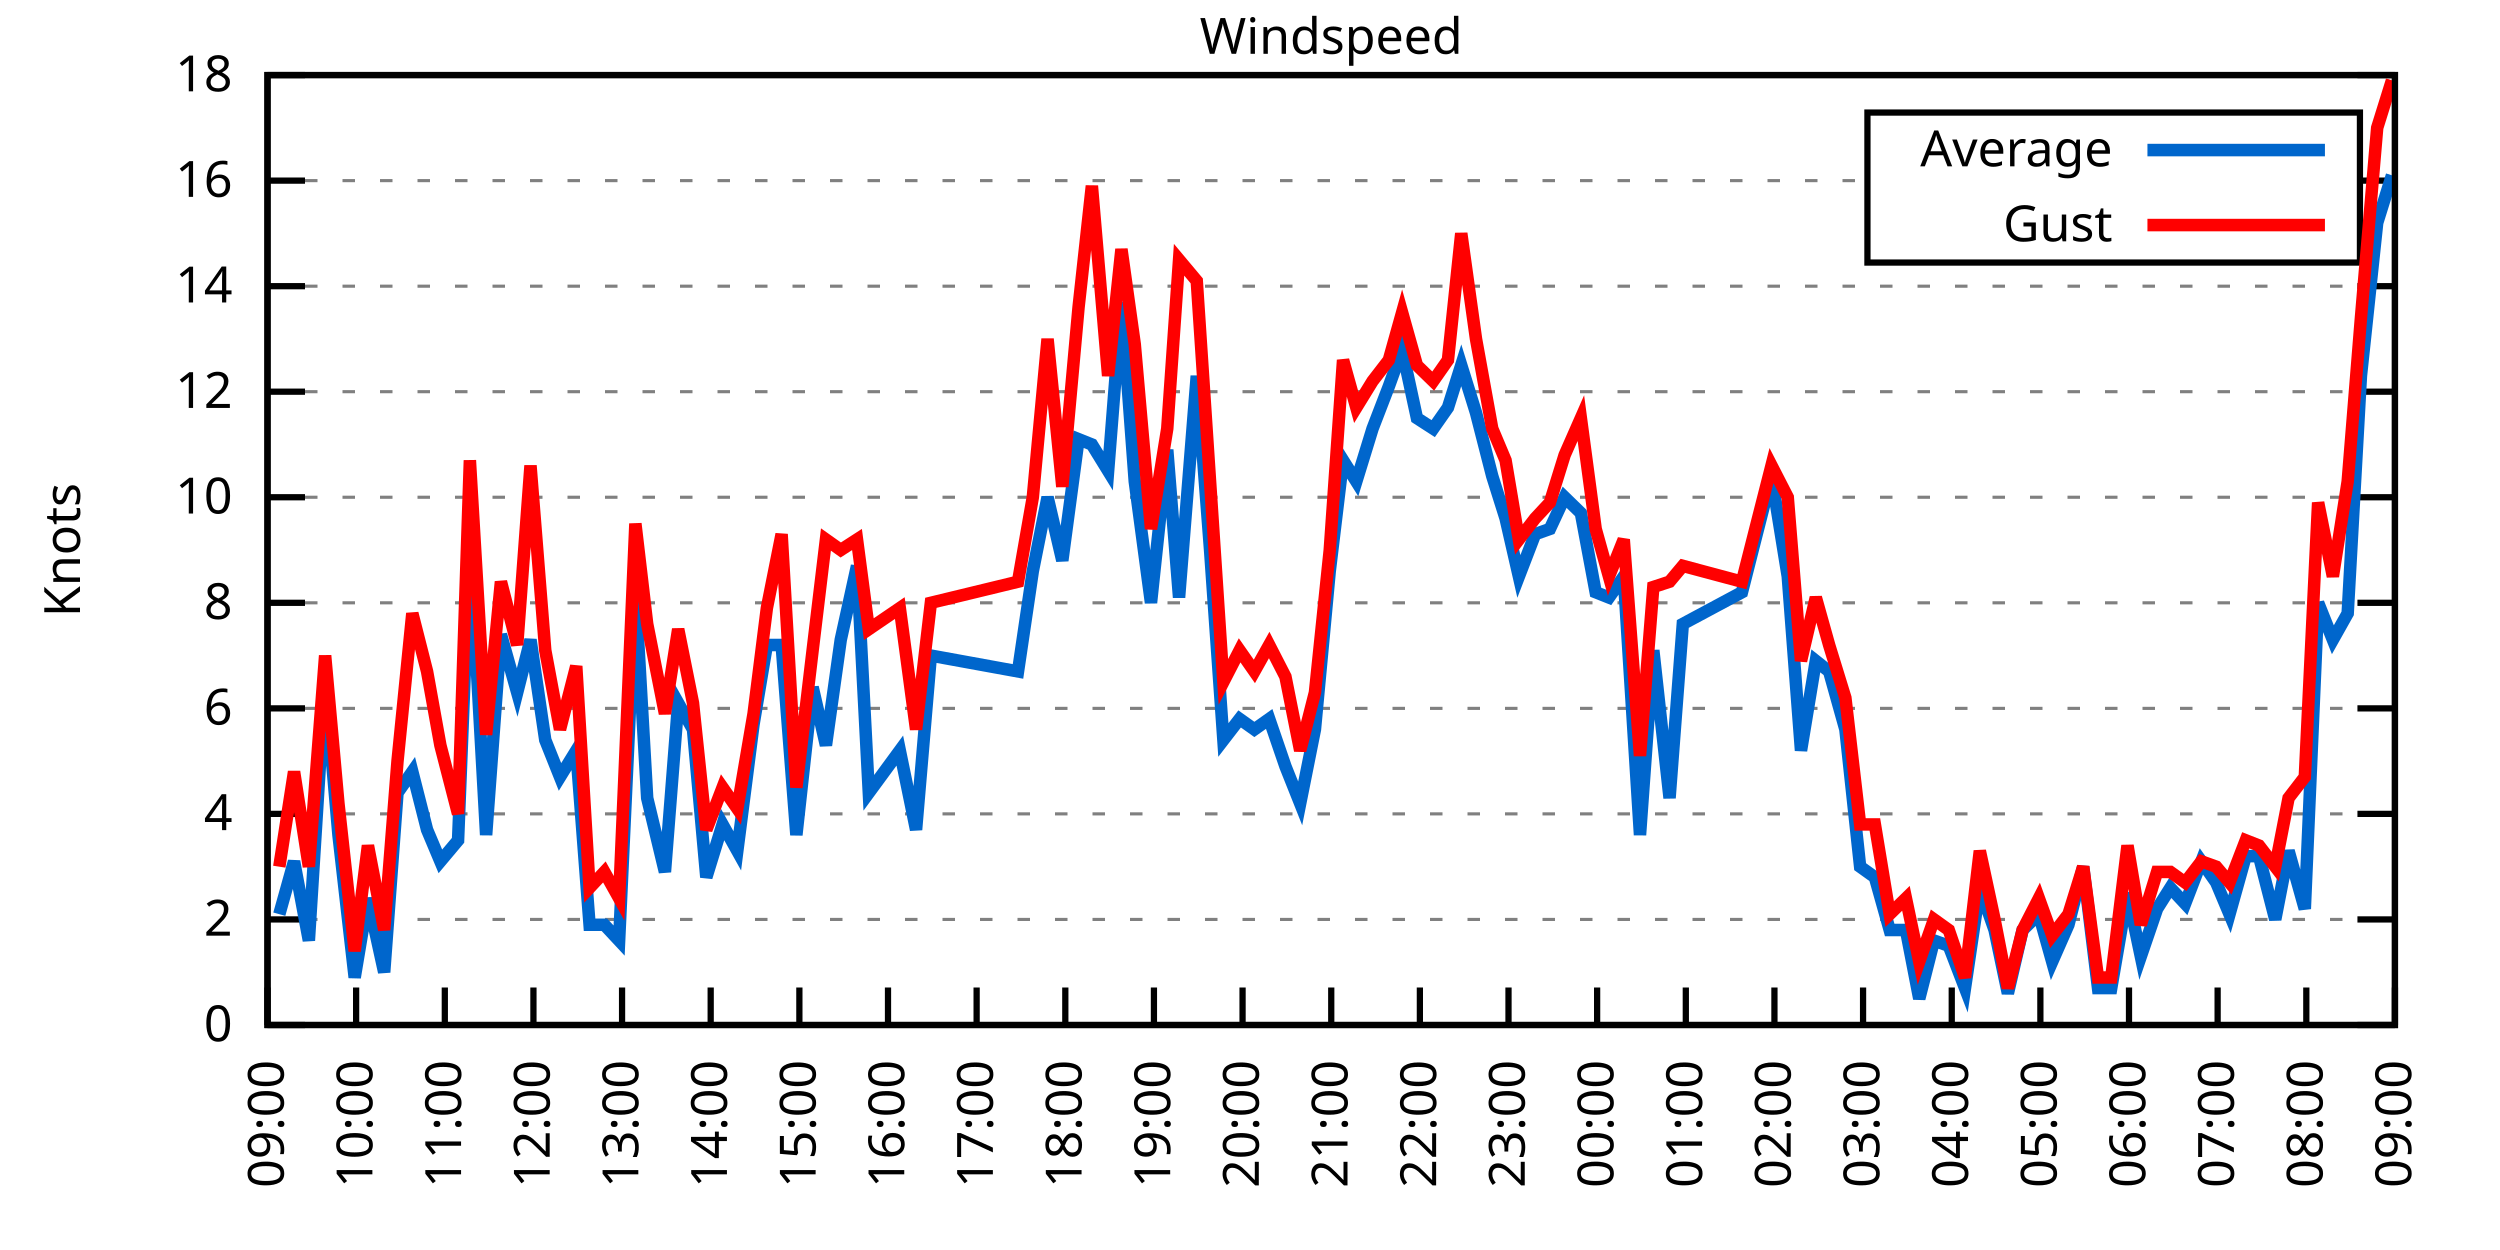
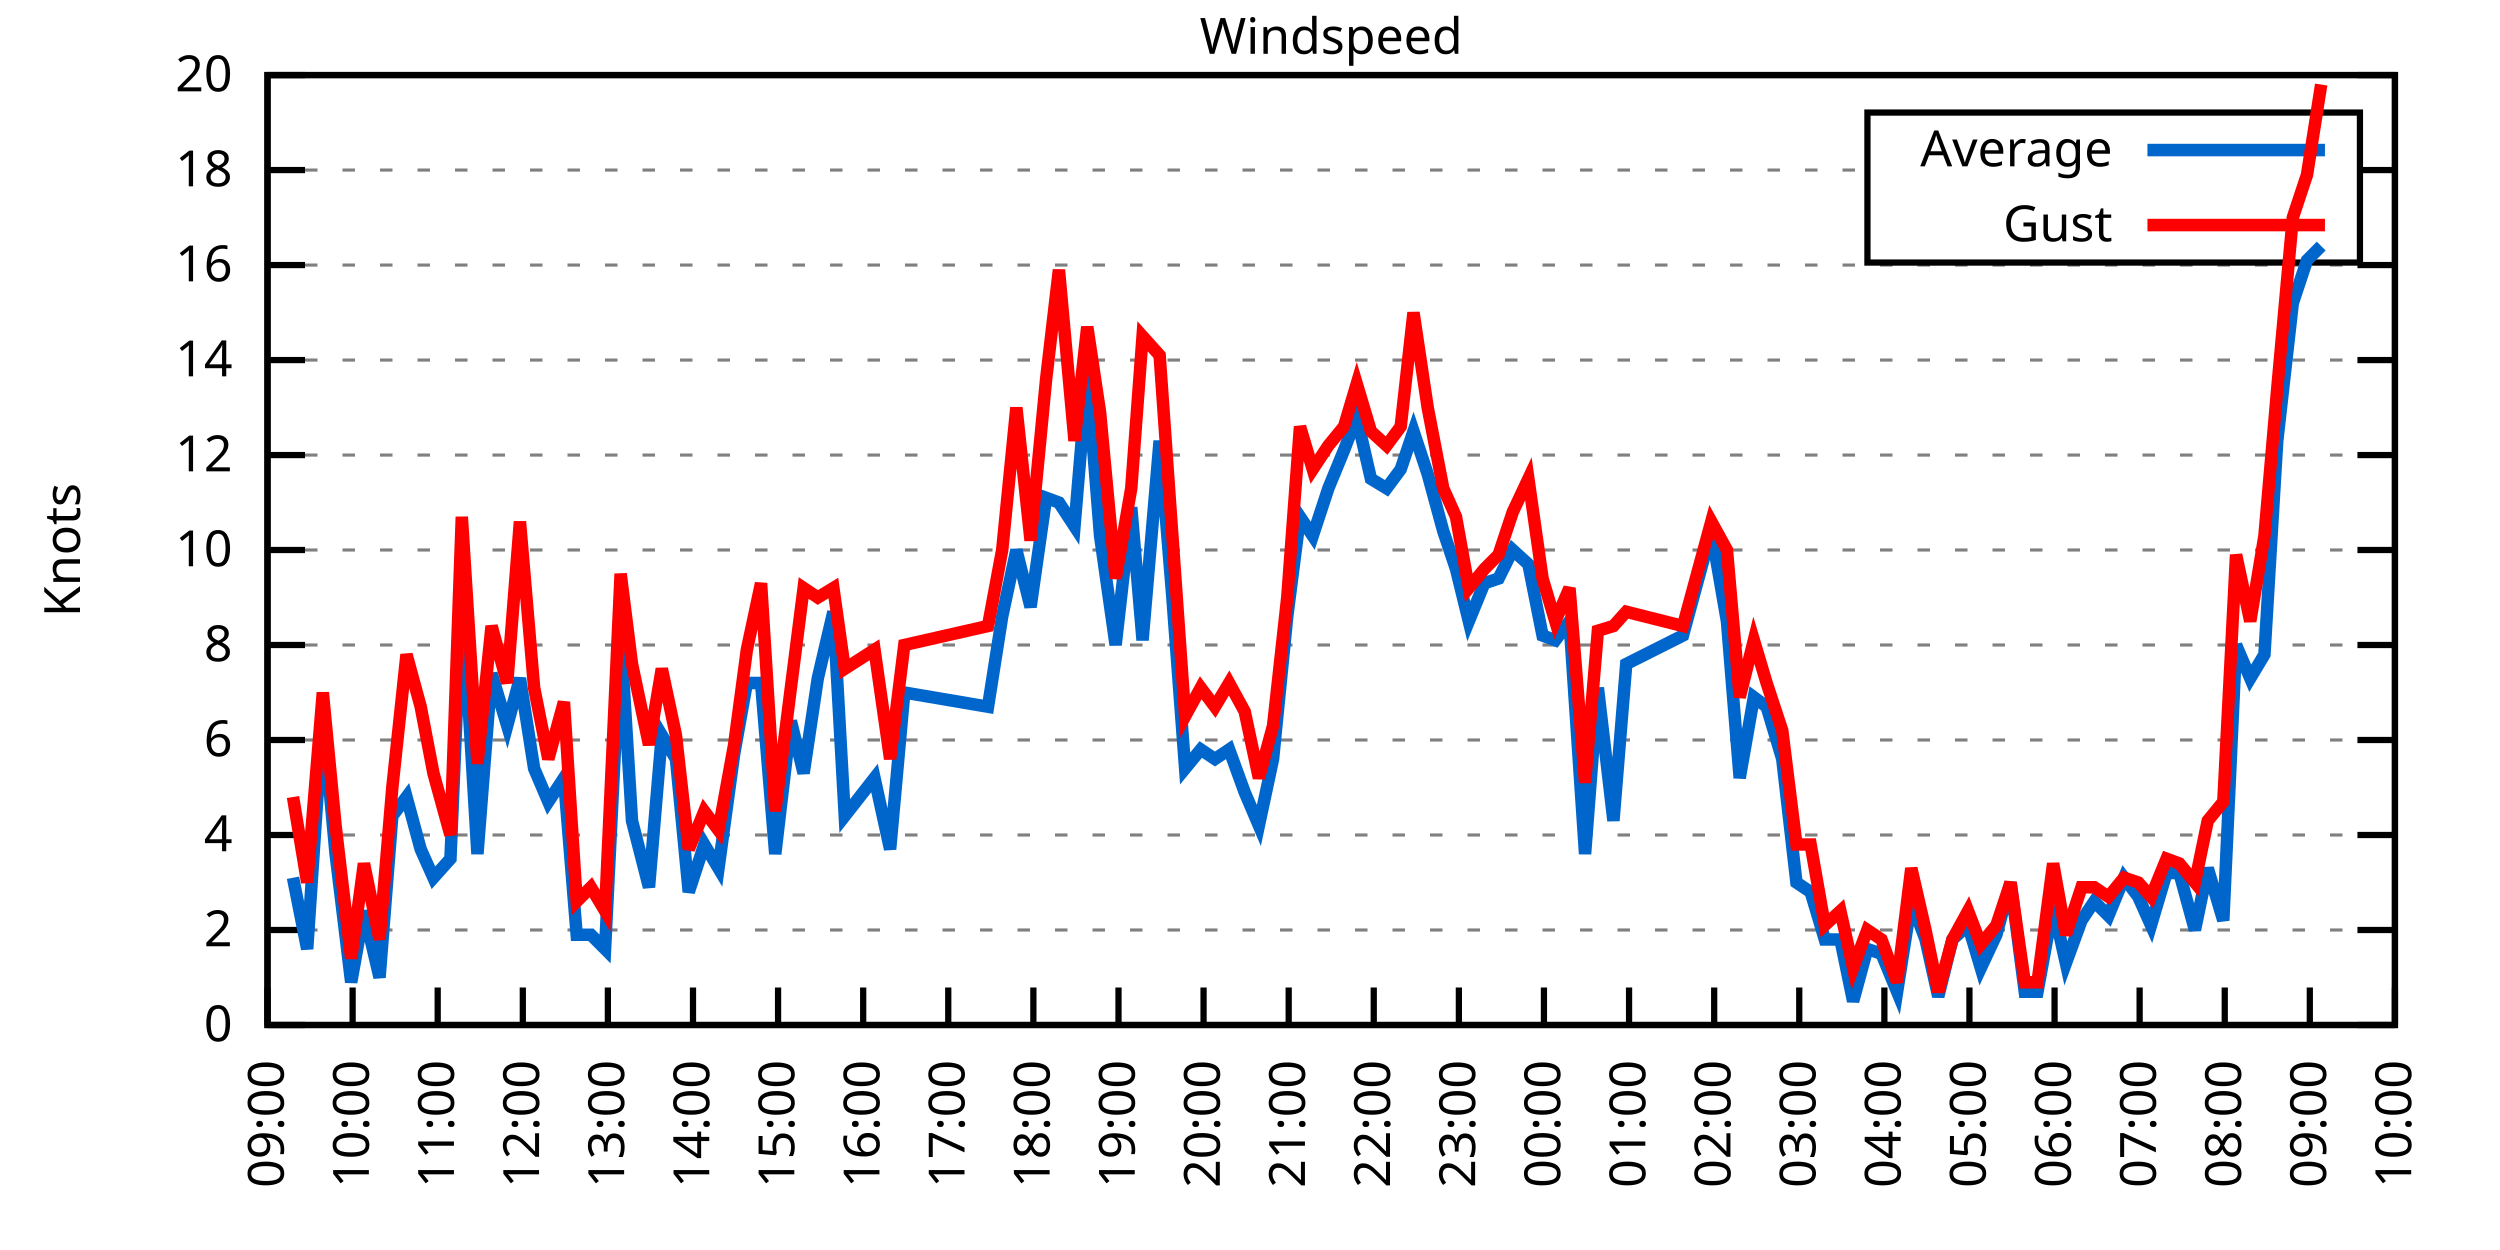
<svg xmlns="http://www.w3.org/2000/svg" xmlns:xlink="http://www.w3.org/1999/xlink" width="400" height="200" viewBox="0 0 400 200">
  <g id="gnuplot_canvas">
    <rect x="0" y="0" width="400" height="200" fill="none" />
    <defs>
      <circle id="gpDot" r="0.5" stroke-width="0.5" stroke="currentColor" />
      <path id="gpPt0" stroke-width="0.333" stroke="currentColor" d="M-1,0 h2 M0,-1 v2" />
      <path id="gpPt1" stroke-width="0.333" stroke="currentColor" d="M-1,-1 L1,1 M1,-1 L-1,1" />
      <path id="gpPt2" stroke-width="0.333" stroke="currentColor" d="M-1,0 L1,0 M0,-1 L0,1 M-1,-1 L1,1 M-1,1 L1,-1" />
      <rect id="gpPt3" stroke-width="0.333" stroke="currentColor" x="-1" y="-1" width="2" height="2" />
      <rect id="gpPt4" stroke-width="0.333" stroke="currentColor" fill="currentColor" x="-1" y="-1" width="2" height="2" />
      <circle id="gpPt5" stroke-width="0.333" stroke="currentColor" cx="0" cy="0" r="1" />
      <use xlink:href="#gpPt5" id="gpPt6" fill="currentColor" stroke="none" />
      <path id="gpPt7" stroke-width="0.333" stroke="currentColor" d="M0,-1.33 L-1.33,0.67 L1.33,0.67 z" />
      <use xlink:href="#gpPt7" id="gpPt8" fill="currentColor" stroke="none" />
      <use xlink:href="#gpPt7" id="gpPt9" stroke="currentColor" transform="rotate(180)" />
      <use xlink:href="#gpPt9" id="gpPt10" fill="currentColor" stroke="none" />
      <use xlink:href="#gpPt3" id="gpPt11" stroke="currentColor" transform="rotate(45)" />
      <use xlink:href="#gpPt11" id="gpPt12" fill="currentColor" stroke="none" />
      <path id="gpPt13" stroke-width="0.333" stroke="currentColor" d="M0,1.330 L1.265,0.411 L0.782,-1.067 L-0.782,-1.076 L-1.265,0.411 z" />
      <use xlink:href="#gpPt13" id="gpPt14" fill="currentColor" stroke="none" />
      <filter id="textbox" filterUnits="objectBoundingBox" x="0" y="0" height="1" width="1">
        <feFlood flood-color="white" flood-opacity="1" result="bgnd" />
        <feComposite in="SourceGraphic" in2="bgnd" operator="atop" />
      </filter>
      <filter id="greybox" filterUnits="objectBoundingBox" x="0" y="0" height="1" width="1">
        <feFlood flood-color="lightgrey" flood-opacity="1" result="grey" />
        <feComposite in="SourceGraphic" in2="grey" operator="atop" />
      </filter>
    </defs>
    <g fill="none" color="white" stroke="currentColor" stroke-width="1.00" stroke-linecap="butt" stroke-linejoin="miter">
</g>
    <g fill="none" color="black" stroke="currentColor" stroke-width="1.00" stroke-linecap="butt" stroke-linejoin="miter">
      <g stroke="none" shape-rendering="crispEdges">
        <polygon fill="rgb(255, 255, 255)" points="42.80,164.00 383.18,164.00 383.18,12.02 42.80,12.02 " />
      </g>
    </g>
    <g fill="none" color="black" stroke="currentColor" stroke-width="1.00" stroke-linecap="butt" stroke-linejoin="miter">
</g>
    <g fill="none" color="black" stroke="black" stroke-width="0.50" stroke-linecap="butt" stroke-linejoin="miter">
</g>
    <g fill="none" color="gray" stroke="currentColor" stroke-width="0.50" stroke-linecap="butt" stroke-linejoin="miter">
      <path stroke="gray" stroke-dasharray="2,4" class="gridline" d="M42.80,164.00 L383.19,164.00  " />
    </g>
    <g fill="none" color="gray" stroke="gray" stroke-width="1.00" stroke-linecap="butt" stroke-linejoin="miter">
</g>
    <g fill="none" color="black" stroke="currentColor" stroke-width="1.00" stroke-linecap="butt" stroke-linejoin="miter">
      <path stroke="black" d="M42.80,164.00 L48.80,164.00 M383.19,164.00 L377.19,164.00  " />
      <g transform="translate(37.20,166.60)" stroke="none" fill="black" font-family="Sans" font-size="8.00" text-anchor="end">
        <text>
          <tspan font-family="Sans"> 0</tspan>
        </text>
      </g>
    </g>
    <g fill="none" color="black" stroke="currentColor" stroke-width="1.00" stroke-linecap="butt" stroke-linejoin="miter">
</g>
    <g fill="none" color="black" stroke="black" stroke-width="0.50" stroke-linecap="butt" stroke-linejoin="miter">
</g>
    <g fill="none" color="gray" stroke="currentColor" stroke-width="0.50" stroke-linecap="butt" stroke-linejoin="miter">
-       <path stroke="gray" stroke-dasharray="2,4" class="gridline" d="M42.80,147.11 L383.19,147.11  " />
-     </g>
-     <g fill="none" color="gray" stroke="gray" stroke-width="1.00" stroke-linecap="butt" stroke-linejoin="miter">
- </g>
-     <g fill="none" color="black" stroke="currentColor" stroke-width="1.00" stroke-linecap="butt" stroke-linejoin="miter">
-       <path stroke="black" d="M42.80,147.11 L48.80,147.11 M383.19,147.11 L377.19,147.11  " />
-       <g transform="translate(37.20,149.71)" stroke="none" fill="black" font-family="Sans" font-size="8.00" text-anchor="end">
+       <path stroke="gray" stroke-dasharray="2,4" class="gridline" d="M42.80,148.80 L383.19,148.80  " />
+     </g>
+     <g fill="none" color="gray" stroke="gray" stroke-width="1.00" stroke-linecap="butt" stroke-linejoin="miter">
+ </g>
+     <g fill="none" color="black" stroke="currentColor" stroke-width="1.00" stroke-linecap="butt" stroke-linejoin="miter">
+       <path stroke="black" d="M42.80,148.80 L48.80,148.80 M383.19,148.80 L377.19,148.80  " />
+       <g transform="translate(37.20,151.40)" stroke="none" fill="black" font-family="Sans" font-size="8.00" text-anchor="end">
        <text>
          <tspan font-family="Sans"> 2</tspan>
        </text>
      </g>
    </g>
    <g fill="none" color="black" stroke="currentColor" stroke-width="1.00" stroke-linecap="butt" stroke-linejoin="miter">
</g>
    <g fill="none" color="black" stroke="black" stroke-width="0.50" stroke-linecap="butt" stroke-linejoin="miter">
</g>
    <g fill="none" color="gray" stroke="currentColor" stroke-width="0.50" stroke-linecap="butt" stroke-linejoin="miter">
-       <path stroke="gray" stroke-dasharray="2,4" class="gridline" d="M42.80,130.22 L383.19,130.22  " />
-     </g>
-     <g fill="none" color="gray" stroke="gray" stroke-width="1.00" stroke-linecap="butt" stroke-linejoin="miter">
- </g>
-     <g fill="none" color="black" stroke="currentColor" stroke-width="1.00" stroke-linecap="butt" stroke-linejoin="miter">
-       <path stroke="black" d="M42.80,130.22 L48.80,130.22 M383.19,130.22 L377.19,130.22  " />
-       <g transform="translate(37.20,132.82)" stroke="none" fill="black" font-family="Sans" font-size="8.00" text-anchor="end">
+       <path stroke="gray" stroke-dasharray="2,4" class="gridline" d="M42.80,133.60 L383.19,133.60  " />
+     </g>
+     <g fill="none" color="gray" stroke="gray" stroke-width="1.00" stroke-linecap="butt" stroke-linejoin="miter">
+ </g>
+     <g fill="none" color="black" stroke="currentColor" stroke-width="1.00" stroke-linecap="butt" stroke-linejoin="miter">
+       <path stroke="black" d="M42.80,133.60 L48.80,133.60 M383.19,133.60 L377.19,133.60  " />
+       <g transform="translate(37.20,136.20)" stroke="none" fill="black" font-family="Sans" font-size="8.00" text-anchor="end">
        <text>
          <tspan font-family="Sans"> 4</tspan>
        </text>
      </g>
    </g>
    <g fill="none" color="black" stroke="currentColor" stroke-width="1.00" stroke-linecap="butt" stroke-linejoin="miter">
</g>
    <g fill="none" color="black" stroke="black" stroke-width="0.50" stroke-linecap="butt" stroke-linejoin="miter">
</g>
    <g fill="none" color="gray" stroke="currentColor" stroke-width="0.50" stroke-linecap="butt" stroke-linejoin="miter">
-       <path stroke="gray" stroke-dasharray="2,4" class="gridline" d="M42.80,113.34 L383.19,113.34  " />
-     </g>
-     <g fill="none" color="gray" stroke="gray" stroke-width="1.00" stroke-linecap="butt" stroke-linejoin="miter">
- </g>
-     <g fill="none" color="black" stroke="currentColor" stroke-width="1.00" stroke-linecap="butt" stroke-linejoin="miter">
-       <path stroke="black" d="M42.80,113.34 L48.80,113.34 M383.19,113.34 L377.19,113.34  " />
-       <g transform="translate(37.20,115.94)" stroke="none" fill="black" font-family="Sans" font-size="8.00" text-anchor="end">
+       <path stroke="gray" stroke-dasharray="2,4" class="gridline" d="M42.80,118.40 L383.19,118.40  " />
+     </g>
+     <g fill="none" color="gray" stroke="gray" stroke-width="1.00" stroke-linecap="butt" stroke-linejoin="miter">
+ </g>
+     <g fill="none" color="black" stroke="currentColor" stroke-width="1.00" stroke-linecap="butt" stroke-linejoin="miter">
+       <path stroke="black" d="M42.80,118.40 L48.80,118.40 M383.19,118.40 L377.19,118.40  " />
+       <g transform="translate(37.20,121.00)" stroke="none" fill="black" font-family="Sans" font-size="8.00" text-anchor="end">
        <text>
          <tspan font-family="Sans"> 6</tspan>
        </text>
      </g>
    </g>
    <g fill="none" color="black" stroke="currentColor" stroke-width="1.00" stroke-linecap="butt" stroke-linejoin="miter">
</g>
    <g fill="none" color="black" stroke="black" stroke-width="0.50" stroke-linecap="butt" stroke-linejoin="miter">
</g>
    <g fill="none" color="gray" stroke="currentColor" stroke-width="0.50" stroke-linecap="butt" stroke-linejoin="miter">
-       <path stroke="gray" stroke-dasharray="2,4" class="gridline" d="M42.80,96.45 L383.19,96.45  " />
-     </g>
-     <g fill="none" color="gray" stroke="gray" stroke-width="1.00" stroke-linecap="butt" stroke-linejoin="miter">
- </g>
-     <g fill="none" color="black" stroke="currentColor" stroke-width="1.00" stroke-linecap="butt" stroke-linejoin="miter">
-       <path stroke="black" d="M42.80,96.45 L48.80,96.45 M383.19,96.45 L377.19,96.45  " />
-       <g transform="translate(37.20,99.05)" stroke="none" fill="black" font-family="Sans" font-size="8.00" text-anchor="end">
+       <path stroke="gray" stroke-dasharray="2,4" class="gridline" d="M42.80,103.20 L383.19,103.20  " />
+     </g>
+     <g fill="none" color="gray" stroke="gray" stroke-width="1.00" stroke-linecap="butt" stroke-linejoin="miter">
+ </g>
+     <g fill="none" color="black" stroke="currentColor" stroke-width="1.00" stroke-linecap="butt" stroke-linejoin="miter">
+       <path stroke="black" d="M42.80,103.20 L48.80,103.20 M383.19,103.20 L377.19,103.20  " />
+       <g transform="translate(37.20,105.80)" stroke="none" fill="black" font-family="Sans" font-size="8.00" text-anchor="end">
        <text>
          <tspan font-family="Sans"> 8</tspan>
        </text>
      </g>
    </g>
    <g fill="none" color="black" stroke="currentColor" stroke-width="1.00" stroke-linecap="butt" stroke-linejoin="miter">
</g>
    <g fill="none" color="black" stroke="black" stroke-width="0.50" stroke-linecap="butt" stroke-linejoin="miter">
</g>
    <g fill="none" color="gray" stroke="currentColor" stroke-width="0.50" stroke-linecap="butt" stroke-linejoin="miter">
-       <path stroke="gray" stroke-dasharray="2,4" class="gridline" d="M42.80,79.56 L383.19,79.56  " />
-     </g>
-     <g fill="none" color="gray" stroke="gray" stroke-width="1.00" stroke-linecap="butt" stroke-linejoin="miter">
- </g>
-     <g fill="none" color="black" stroke="currentColor" stroke-width="1.00" stroke-linecap="butt" stroke-linejoin="miter">
-       <path stroke="black" d="M42.80,79.56 L48.80,79.56 M383.19,79.56 L377.19,79.56  " />
-       <g transform="translate(37.20,82.16)" stroke="none" fill="black" font-family="Sans" font-size="8.00" text-anchor="end">
+       <path stroke="gray" stroke-dasharray="2,4" class="gridline" d="M42.80,88.00 L383.19,88.00  " />
+     </g>
+     <g fill="none" color="gray" stroke="gray" stroke-width="1.00" stroke-linecap="butt" stroke-linejoin="miter">
+ </g>
+     <g fill="none" color="black" stroke="currentColor" stroke-width="1.00" stroke-linecap="butt" stroke-linejoin="miter">
+       <path stroke="black" d="M42.80,88.00 L48.80,88.00 M383.19,88.00 L377.19,88.00  " />
+       <g transform="translate(37.20,90.60)" stroke="none" fill="black" font-family="Sans" font-size="8.00" text-anchor="end">
        <text>
          <tspan font-family="Sans"> 10</tspan>
        </text>
      </g>
    </g>
    <g fill="none" color="black" stroke="currentColor" stroke-width="1.00" stroke-linecap="butt" stroke-linejoin="miter">
</g>
    <g fill="none" color="black" stroke="black" stroke-width="0.50" stroke-linecap="butt" stroke-linejoin="miter">
</g>
    <g fill="none" color="gray" stroke="currentColor" stroke-width="0.50" stroke-linecap="butt" stroke-linejoin="miter">
-       <path stroke="gray" stroke-dasharray="2,4" class="gridline" d="M42.80,62.67 L383.19,62.67  " />
-     </g>
-     <g fill="none" color="gray" stroke="gray" stroke-width="1.00" stroke-linecap="butt" stroke-linejoin="miter">
- </g>
-     <g fill="none" color="black" stroke="currentColor" stroke-width="1.00" stroke-linecap="butt" stroke-linejoin="miter">
-       <path stroke="black" d="M42.80,62.67 L48.80,62.67 M383.19,62.67 L377.19,62.67  " />
-       <g transform="translate(37.20,65.27)" stroke="none" fill="black" font-family="Sans" font-size="8.00" text-anchor="end">
+       <path stroke="gray" stroke-dasharray="2,4" class="gridline" d="M42.80,72.81 L383.19,72.81  " />
+     </g>
+     <g fill="none" color="gray" stroke="gray" stroke-width="1.00" stroke-linecap="butt" stroke-linejoin="miter">
+ </g>
+     <g fill="none" color="black" stroke="currentColor" stroke-width="1.00" stroke-linecap="butt" stroke-linejoin="miter">
+       <path stroke="black" d="M42.80,72.81 L48.80,72.81 M383.19,72.81 L377.19,72.81  " />
+       <g transform="translate(37.20,75.41)" stroke="none" fill="black" font-family="Sans" font-size="8.00" text-anchor="end">
        <text>
          <tspan font-family="Sans"> 12</tspan>
        </text>
      </g>
    </g>
    <g fill="none" color="black" stroke="currentColor" stroke-width="1.00" stroke-linecap="butt" stroke-linejoin="miter">
</g>
    <g fill="none" color="black" stroke="black" stroke-width="0.50" stroke-linecap="butt" stroke-linejoin="miter">
</g>
    <g fill="none" color="gray" stroke="currentColor" stroke-width="0.50" stroke-linecap="butt" stroke-linejoin="miter">
-       <path stroke="gray" stroke-dasharray="2,4" class="gridline" d="M42.80,45.79 L383.19,45.79  " />
-     </g>
-     <g fill="none" color="gray" stroke="gray" stroke-width="1.00" stroke-linecap="butt" stroke-linejoin="miter">
- </g>
-     <g fill="none" color="black" stroke="currentColor" stroke-width="1.00" stroke-linecap="butt" stroke-linejoin="miter">
-       <path stroke="black" d="M42.80,45.79 L48.80,45.79 M383.19,45.79 L377.19,45.79  " />
-       <g transform="translate(37.20,48.39)" stroke="none" fill="black" font-family="Sans" font-size="8.00" text-anchor="end">
+       <path stroke="gray" stroke-dasharray="2,4" class="gridline" d="M42.80,57.61 L383.19,57.61  " />
+     </g>
+     <g fill="none" color="gray" stroke="gray" stroke-width="1.00" stroke-linecap="butt" stroke-linejoin="miter">
+ </g>
+     <g fill="none" color="black" stroke="currentColor" stroke-width="1.00" stroke-linecap="butt" stroke-linejoin="miter">
+       <path stroke="black" d="M42.80,57.61 L48.80,57.61 M383.19,57.61 L377.19,57.61  " />
+       <g transform="translate(37.20,60.21)" stroke="none" fill="black" font-family="Sans" font-size="8.00" text-anchor="end">
        <text>
          <tspan font-family="Sans"> 14</tspan>
        </text>
      </g>
    </g>
    <g fill="none" color="black" stroke="currentColor" stroke-width="1.00" stroke-linecap="butt" stroke-linejoin="miter">
</g>
    <g fill="none" color="black" stroke="black" stroke-width="0.50" stroke-linecap="butt" stroke-linejoin="miter">
</g>
    <g fill="none" color="gray" stroke="currentColor" stroke-width="0.50" stroke-linecap="butt" stroke-linejoin="miter">
-       <path stroke="gray" stroke-dasharray="2,4" class="gridline" d="M42.80,28.90 L298.79,28.90 M377.59,28.90 L383.19,28.90  " />
-     </g>
-     <g fill="none" color="gray" stroke="gray" stroke-width="1.00" stroke-linecap="butt" stroke-linejoin="miter">
- </g>
-     <g fill="none" color="black" stroke="currentColor" stroke-width="1.00" stroke-linecap="butt" stroke-linejoin="miter">
-       <path stroke="black" d="M42.80,28.90 L48.80,28.90 M383.19,28.90 L377.19,28.90  " />
-       <g transform="translate(37.20,31.50)" stroke="none" fill="black" font-family="Sans" font-size="8.00" text-anchor="end">
+       <path stroke="gray" stroke-dasharray="2,4" class="gridline" d="M42.80,42.41 L383.19,42.41  " />
+     </g>
+     <g fill="none" color="gray" stroke="gray" stroke-width="1.00" stroke-linecap="butt" stroke-linejoin="miter">
+ </g>
+     <g fill="none" color="black" stroke="currentColor" stroke-width="1.00" stroke-linecap="butt" stroke-linejoin="miter">
+       <path stroke="black" d="M42.80,42.41 L48.80,42.41 M383.19,42.41 L377.19,42.41  " />
+       <g transform="translate(37.20,45.01)" stroke="none" fill="black" font-family="Sans" font-size="8.00" text-anchor="end">
        <text>
          <tspan font-family="Sans"> 16</tspan>
+         </text>
+       </g>
+     </g>
+     <g fill="none" color="black" stroke="currentColor" stroke-width="1.00" stroke-linecap="butt" stroke-linejoin="miter">
+ </g>
+     <g fill="none" color="black" stroke="black" stroke-width="0.50" stroke-linecap="butt" stroke-linejoin="miter">
+ </g>
+     <g fill="none" color="gray" stroke="currentColor" stroke-width="0.50" stroke-linecap="butt" stroke-linejoin="miter">
+       <path stroke="gray" stroke-dasharray="2,4" class="gridline" d="M42.80,27.21 L298.79,27.21 M377.59,27.21 L383.19,27.21  " />
+     </g>
+     <g fill="none" color="gray" stroke="gray" stroke-width="1.00" stroke-linecap="butt" stroke-linejoin="miter">
+ </g>
+     <g fill="none" color="black" stroke="currentColor" stroke-width="1.00" stroke-linecap="butt" stroke-linejoin="miter">
+       <path stroke="black" d="M42.80,27.21 L48.80,27.21 M383.19,27.21 L377.19,27.21  " />
+       <g transform="translate(37.20,29.81)" stroke="none" fill="black" font-family="Sans" font-size="8.00" text-anchor="end">
+         <text>
+           <tspan font-family="Sans"> 18</tspan>
        </text>
      </g>
    </g>
    <g fill="none" color="black" stroke="currentColor" stroke-width="1.00" stroke-linecap="butt" stroke-linejoin="miter">
</g>
    <g fill="none" color="black" stroke="black" stroke-width="0.50" stroke-linecap="butt" stroke-linejoin="miter">
</g>
    <g fill="none" color="gray" stroke="currentColor" stroke-width="0.50" stroke-linecap="butt" stroke-linejoin="miter">
      <path stroke="gray" stroke-dasharray="2,4" class="gridline" d="M42.80,12.01 L383.19,12.01  " />
    </g>
    <g fill="none" color="gray" stroke="gray" stroke-width="1.00" stroke-linecap="butt" stroke-linejoin="miter">
</g>
    <g fill="none" color="black" stroke="currentColor" stroke-width="1.00" stroke-linecap="butt" stroke-linejoin="miter">
      <path stroke="black" d="M42.80,12.01 L48.80,12.01 M383.19,12.01 L377.19,12.01  " />
      <g transform="translate(37.20,14.61)" stroke="none" fill="black" font-family="Sans" font-size="8.00" text-anchor="end">
        <text>
-           <tspan font-family="Sans"> 18</tspan>
+           <tspan font-family="Sans"> 20</tspan>
        </text>
      </g>
    </g>
    <g fill="none" color="black" stroke="currentColor" stroke-width="1.00" stroke-linecap="butt" stroke-linejoin="miter">
      <path stroke="black" d="M42.80,164.00 L42.80,158.00  " />
      <g transform="translate(45.40,169.60) rotate(270.00)" stroke="none" fill="black" font-family="Sans" font-size="8.00" text-anchor="end">
        <text>
          <tspan font-family="Sans">09:00</tspan>
        </text>
      </g>
    </g>
    <g fill="none" color="black" stroke="currentColor" stroke-width="1.00" stroke-linecap="butt" stroke-linejoin="miter">
-       <path stroke="black" d="M56.98,164.00 L56.98,158.00  " />
-       <g transform="translate(59.58,169.60) rotate(270.00)" stroke="none" fill="black" font-family="Sans" font-size="8.00" text-anchor="end">
+       <path stroke="black" d="M56.42,164.00 L56.42,158.00  " />
+       <g transform="translate(59.02,169.60) rotate(270.00)" stroke="none" fill="black" font-family="Sans" font-size="8.00" text-anchor="end">
        <text>
          <tspan font-family="Sans">10:00</tspan>
        </text>
      </g>
    </g>
    <g fill="none" color="black" stroke="currentColor" stroke-width="1.00" stroke-linecap="butt" stroke-linejoin="miter">
-       <path stroke="black" d="M71.17,164.00 L71.17,158.00  " />
-       <g transform="translate(73.77,169.60) rotate(270.00)" stroke="none" fill="black" font-family="Sans" font-size="8.00" text-anchor="end">
+       <path stroke="black" d="M70.03,164.00 L70.03,158.00  " />
+       <g transform="translate(72.63,169.60) rotate(270.00)" stroke="none" fill="black" font-family="Sans" font-size="8.00" text-anchor="end">
        <text>
          <tspan font-family="Sans">11:00</tspan>
        </text>
      </g>
    </g>
    <g fill="none" color="black" stroke="currentColor" stroke-width="1.00" stroke-linecap="butt" stroke-linejoin="miter">
-       <path stroke="black" d="M85.35,164.00 L85.35,158.00  " />
-       <g transform="translate(87.95,169.60) rotate(270.00)" stroke="none" fill="black" font-family="Sans" font-size="8.00" text-anchor="end">
+       <path stroke="black" d="M83.65,164.00 L83.65,158.00  " />
+       <g transform="translate(86.25,169.60) rotate(270.00)" stroke="none" fill="black" font-family="Sans" font-size="8.00" text-anchor="end">
        <text>
          <tspan font-family="Sans">12:00</tspan>
        </text>
      </g>
    </g>
    <g fill="none" color="black" stroke="currentColor" stroke-width="1.00" stroke-linecap="butt" stroke-linejoin="miter">
-       <path stroke="black" d="M99.53,164.00 L99.53,158.00  " />
-       <g transform="translate(102.13,169.60) rotate(270.00)" stroke="none" fill="black" font-family="Sans" font-size="8.00" text-anchor="end">
+       <path stroke="black" d="M97.26,164.00 L97.26,158.00  " />
+       <g transform="translate(99.86,169.60) rotate(270.00)" stroke="none" fill="black" font-family="Sans" font-size="8.00" text-anchor="end">
        <text>
          <tspan font-family="Sans">13:00</tspan>
        </text>
      </g>
    </g>
    <g fill="none" color="black" stroke="currentColor" stroke-width="1.00" stroke-linecap="butt" stroke-linejoin="miter">
-       <path stroke="black" d="M113.71,164.00 L113.71,158.00  " />
-       <g transform="translate(116.31,169.60) rotate(270.00)" stroke="none" fill="black" font-family="Sans" font-size="8.00" text-anchor="end">
+       <path stroke="black" d="M110.88,164.00 L110.88,158.00  " />
+       <g transform="translate(113.48,169.60) rotate(270.00)" stroke="none" fill="black" font-family="Sans" font-size="8.00" text-anchor="end">
        <text>
          <tspan font-family="Sans">14:00</tspan>
        </text>
      </g>
    </g>
    <g fill="none" color="black" stroke="currentColor" stroke-width="1.00" stroke-linecap="butt" stroke-linejoin="miter">
-       <path stroke="black" d="M127.90,164.00 L127.90,158.00  " />
-       <g transform="translate(130.50,169.60) rotate(270.00)" stroke="none" fill="black" font-family="Sans" font-size="8.00" text-anchor="end">
+       <path stroke="black" d="M124.49,164.00 L124.49,158.00  " />
+       <g transform="translate(127.09,169.60) rotate(270.00)" stroke="none" fill="black" font-family="Sans" font-size="8.00" text-anchor="end">
        <text>
          <tspan font-family="Sans">15:00</tspan>
        </text>
      </g>
    </g>
    <g fill="none" color="black" stroke="currentColor" stroke-width="1.00" stroke-linecap="butt" stroke-linejoin="miter">
-       <path stroke="black" d="M142.08,164.00 L142.08,158.00  " />
-       <g transform="translate(144.68,169.60) rotate(270.00)" stroke="none" fill="black" font-family="Sans" font-size="8.00" text-anchor="end">
+       <path stroke="black" d="M138.11,164.00 L138.11,158.00  " />
+       <g transform="translate(140.71,169.60) rotate(270.00)" stroke="none" fill="black" font-family="Sans" font-size="8.00" text-anchor="end">
        <text>
          <tspan font-family="Sans">16:00</tspan>
        </text>
      </g>
    </g>
    <g fill="none" color="black" stroke="currentColor" stroke-width="1.00" stroke-linecap="butt" stroke-linejoin="miter">
-       <path stroke="black" d="M156.26,164.00 L156.26,158.00  " />
-       <g transform="translate(158.86,169.60) rotate(270.00)" stroke="none" fill="black" font-family="Sans" font-size="8.00" text-anchor="end">
+       <path stroke="black" d="M151.72,164.00 L151.72,158.00  " />
+       <g transform="translate(154.32,169.60) rotate(270.00)" stroke="none" fill="black" font-family="Sans" font-size="8.00" text-anchor="end">
        <text>
          <tspan font-family="Sans">17:00</tspan>
        </text>
      </g>
    </g>
    <g fill="none" color="black" stroke="currentColor" stroke-width="1.00" stroke-linecap="butt" stroke-linejoin="miter">
-       <path stroke="black" d="M170.45,164.00 L170.45,158.00  " />
-       <g transform="translate(173.05,169.60) rotate(270.00)" stroke="none" fill="black" font-family="Sans" font-size="8.00" text-anchor="end">
+       <path stroke="black" d="M165.34,164.00 L165.34,158.00  " />
+       <g transform="translate(167.94,169.60) rotate(270.00)" stroke="none" fill="black" font-family="Sans" font-size="8.00" text-anchor="end">
        <text>
          <tspan font-family="Sans">18:00</tspan>
        </text>
      </g>
    </g>
    <g fill="none" color="black" stroke="currentColor" stroke-width="1.00" stroke-linecap="butt" stroke-linejoin="miter">
-       <path stroke="black" d="M184.63,164.00 L184.63,158.00  " />
-       <g transform="translate(187.23,169.60) rotate(270.00)" stroke="none" fill="black" font-family="Sans" font-size="8.00" text-anchor="end">
+       <path stroke="black" d="M178.96,164.00 L178.96,158.00  " />
+       <g transform="translate(181.56,169.60) rotate(270.00)" stroke="none" fill="black" font-family="Sans" font-size="8.00" text-anchor="end">
        <text>
          <tspan font-family="Sans">19:00</tspan>
        </text>
      </g>
    </g>
    <g fill="none" color="black" stroke="currentColor" stroke-width="1.00" stroke-linecap="butt" stroke-linejoin="miter">
-       <path stroke="black" d="M198.81,164.00 L198.81,158.00  " />
-       <g transform="translate(201.41,169.60) rotate(270.00)" stroke="none" fill="black" font-family="Sans" font-size="8.00" text-anchor="end">
+       <path stroke="black" d="M192.57,164.00 L192.57,158.00  " />
+       <g transform="translate(195.17,169.60) rotate(270.00)" stroke="none" fill="black" font-family="Sans" font-size="8.00" text-anchor="end">
        <text>
          <tspan font-family="Sans">20:00</tspan>
        </text>
      </g>
    </g>
    <g fill="none" color="black" stroke="currentColor" stroke-width="1.00" stroke-linecap="butt" stroke-linejoin="miter">
-       <path stroke="black" d="M213.00,164.00 L213.00,158.00  " />
-       <g transform="translate(215.60,169.60) rotate(270.00)" stroke="none" fill="black" font-family="Sans" font-size="8.00" text-anchor="end">
+       <path stroke="black" d="M206.19,164.00 L206.19,158.00  " />
+       <g transform="translate(208.79,169.60) rotate(270.00)" stroke="none" fill="black" font-family="Sans" font-size="8.00" text-anchor="end">
        <text>
          <tspan font-family="Sans">21:00</tspan>
        </text>
      </g>
    </g>
    <g fill="none" color="black" stroke="currentColor" stroke-width="1.00" stroke-linecap="butt" stroke-linejoin="miter">
-       <path stroke="black" d="M227.18,164.00 L227.18,158.00  " />
-       <g transform="translate(229.78,169.60) rotate(270.00)" stroke="none" fill="black" font-family="Sans" font-size="8.00" text-anchor="end">
+       <path stroke="black" d="M219.80,164.00 L219.80,158.00  " />
+       <g transform="translate(222.40,169.60) rotate(270.00)" stroke="none" fill="black" font-family="Sans" font-size="8.00" text-anchor="end">
        <text>
          <tspan font-family="Sans">22:00</tspan>
        </text>
      </g>
    </g>
    <g fill="none" color="black" stroke="currentColor" stroke-width="1.00" stroke-linecap="butt" stroke-linejoin="miter">
-       <path stroke="black" d="M241.36,164.00 L241.36,158.00  " />
-       <g transform="translate(243.96,169.60) rotate(270.00)" stroke="none" fill="black" font-family="Sans" font-size="8.00" text-anchor="end">
+       <path stroke="black" d="M233.42,164.00 L233.42,158.00  " />
+       <g transform="translate(236.02,169.60) rotate(270.00)" stroke="none" fill="black" font-family="Sans" font-size="8.00" text-anchor="end">
        <text>
          <tspan font-family="Sans">23:00</tspan>
        </text>
      </g>
    </g>
    <g fill="none" color="black" stroke="currentColor" stroke-width="1.00" stroke-linecap="butt" stroke-linejoin="miter">
-       <path stroke="black" d="M255.54,164.00 L255.54,158.00  " />
-       <g transform="translate(258.14,169.60) rotate(270.00)" stroke="none" fill="black" font-family="Sans" font-size="8.00" text-anchor="end">
+       <path stroke="black" d="M247.03,164.00 L247.03,158.00  " />
+       <g transform="translate(249.63,169.60) rotate(270.00)" stroke="none" fill="black" font-family="Sans" font-size="8.00" text-anchor="end">
        <text>
          <tspan font-family="Sans">00:00</tspan>
        </text>
      </g>
    </g>
    <g fill="none" color="black" stroke="currentColor" stroke-width="1.00" stroke-linecap="butt" stroke-linejoin="miter">
-       <path stroke="black" d="M269.73,164.00 L269.73,158.00  " />
-       <g transform="translate(272.33,169.60) rotate(270.00)" stroke="none" fill="black" font-family="Sans" font-size="8.00" text-anchor="end">
+       <path stroke="black" d="M260.65,164.00 L260.65,158.00  " />
+       <g transform="translate(263.25,169.60) rotate(270.00)" stroke="none" fill="black" font-family="Sans" font-size="8.00" text-anchor="end">
        <text>
          <tspan font-family="Sans">01:00</tspan>
        </text>
      </g>
    </g>
    <g fill="none" color="black" stroke="currentColor" stroke-width="1.00" stroke-linecap="butt" stroke-linejoin="miter">
-       <path stroke="black" d="M283.91,164.00 L283.91,158.00  " />
-       <g transform="translate(286.51,169.60) rotate(270.00)" stroke="none" fill="black" font-family="Sans" font-size="8.00" text-anchor="end">
+       <path stroke="black" d="M274.27,164.00 L274.27,158.00  " />
+       <g transform="translate(276.87,169.60) rotate(270.00)" stroke="none" fill="black" font-family="Sans" font-size="8.00" text-anchor="end">
        <text>
          <tspan font-family="Sans">02:00</tspan>
        </text>
      </g>
    </g>
    <g fill="none" color="black" stroke="currentColor" stroke-width="1.00" stroke-linecap="butt" stroke-linejoin="miter">
-       <path stroke="black" d="M298.09,164.00 L298.09,158.00  " />
-       <g transform="translate(300.69,169.60) rotate(270.00)" stroke="none" fill="black" font-family="Sans" font-size="8.00" text-anchor="end">
+       <path stroke="black" d="M287.88,164.00 L287.88,158.00  " />
+       <g transform="translate(290.48,169.60) rotate(270.00)" stroke="none" fill="black" font-family="Sans" font-size="8.00" text-anchor="end">
        <text>
          <tspan font-family="Sans">03:00</tspan>
        </text>
      </g>
    </g>
    <g fill="none" color="black" stroke="currentColor" stroke-width="1.00" stroke-linecap="butt" stroke-linejoin="miter">
-       <path stroke="black" d="M312.28,164.00 L312.28,158.00  " />
-       <g transform="translate(314.88,169.60) rotate(270.00)" stroke="none" fill="black" font-family="Sans" font-size="8.00" text-anchor="end">
+       <path stroke="black" d="M301.50,164.00 L301.50,158.00  " />
+       <g transform="translate(304.10,169.60) rotate(270.00)" stroke="none" fill="black" font-family="Sans" font-size="8.00" text-anchor="end">
        <text>
          <tspan font-family="Sans">04:00</tspan>
        </text>
      </g>
    </g>
    <g fill="none" color="black" stroke="currentColor" stroke-width="1.00" stroke-linecap="butt" stroke-linejoin="miter">
-       <path stroke="black" d="M326.46,164.00 L326.46,158.00  " />
-       <g transform="translate(329.06,169.60) rotate(270.00)" stroke="none" fill="black" font-family="Sans" font-size="8.00" text-anchor="end">
+       <path stroke="black" d="M315.11,164.00 L315.11,158.00  " />
+       <g transform="translate(317.71,169.60) rotate(270.00)" stroke="none" fill="black" font-family="Sans" font-size="8.00" text-anchor="end">
        <text>
          <tspan font-family="Sans">05:00</tspan>
        </text>
      </g>
    </g>
    <g fill="none" color="black" stroke="currentColor" stroke-width="1.00" stroke-linecap="butt" stroke-linejoin="miter">
-       <path stroke="black" d="M340.64,164.00 L340.64,158.00  " />
-       <g transform="translate(343.24,169.60) rotate(270.00)" stroke="none" fill="black" font-family="Sans" font-size="8.00" text-anchor="end">
+       <path stroke="black" d="M328.73,164.00 L328.73,158.00  " />
+       <g transform="translate(331.33,169.60) rotate(270.00)" stroke="none" fill="black" font-family="Sans" font-size="8.00" text-anchor="end">
        <text>
          <tspan font-family="Sans">06:00</tspan>
        </text>
      </g>
    </g>
    <g fill="none" color="black" stroke="currentColor" stroke-width="1.00" stroke-linecap="butt" stroke-linejoin="miter">
-       <path stroke="black" d="M354.82,164.00 L354.82,158.00  " />
-       <g transform="translate(357.42,169.60) rotate(270.00)" stroke="none" fill="black" font-family="Sans" font-size="8.00" text-anchor="end">
+       <path stroke="black" d="M342.34,164.00 L342.34,158.00  " />
+       <g transform="translate(344.94,169.60) rotate(270.00)" stroke="none" fill="black" font-family="Sans" font-size="8.00" text-anchor="end">
        <text>
          <tspan font-family="Sans">07:00</tspan>
        </text>
      </g>
    </g>
    <g fill="none" color="black" stroke="currentColor" stroke-width="1.00" stroke-linecap="butt" stroke-linejoin="miter">
-       <path stroke="black" d="M369.01,164.00 L369.01,158.00  " />
-       <g transform="translate(371.61,169.60) rotate(270.00)" stroke="none" fill="black" font-family="Sans" font-size="8.00" text-anchor="end">
+       <path stroke="black" d="M355.96,164.00 L355.96,158.00  " />
+       <g transform="translate(358.56,169.60) rotate(270.00)" stroke="none" fill="black" font-family="Sans" font-size="8.00" text-anchor="end">
        <text>
          <tspan font-family="Sans">08:00</tspan>
+         </text>
+       </g>
+     </g>
+     <g fill="none" color="black" stroke="currentColor" stroke-width="1.00" stroke-linecap="butt" stroke-linejoin="miter">
+       <path stroke="black" d="M369.57,164.00 L369.57,158.00  " />
+       <g transform="translate(372.17,169.60) rotate(270.00)" stroke="none" fill="black" font-family="Sans" font-size="8.00" text-anchor="end">
+         <text>
+           <tspan font-family="Sans">09:00</tspan>
        </text>
      </g>
    </g>
    <g fill="none" color="black" stroke="currentColor" stroke-width="1.00" stroke-linecap="butt" stroke-linejoin="miter">
      <path stroke="black" d="M383.19,164.00 L383.19,158.00  " />
      <g transform="translate(385.79,169.60) rotate(270.00)" stroke="none" fill="black" font-family="Sans" font-size="8.00" text-anchor="end">
        <text>
-           <tspan font-family="Sans">09:00</tspan>
+           <tspan font-family="Sans">10:00</tspan>
        </text>
      </g>
    </g>
    <g fill="none" color="black" stroke="currentColor" stroke-width="1.00" stroke-linecap="butt" stroke-linejoin="miter">
</g>
    <g fill="none" color="black" stroke="currentColor" stroke-width="1.00" stroke-linecap="butt" stroke-linejoin="miter">
      <path stroke="black" d="M42.80,12.01 L42.80,164.00 L383.19,164.00 L383.19,12.01 L42.80,12.01 Z  " />
    </g>
    <g fill="none" color="black" stroke="currentColor" stroke-width="1.00" stroke-linecap="butt" stroke-linejoin="miter">
</g>
    <g fill="none" color="black" stroke="currentColor" stroke-width="1.00" stroke-linecap="butt" stroke-linejoin="miter">
      <path stroke="black" d="M298.79,42.01 L298.79,18.01 L377.59,18.01 L377.59,42.01 L298.79,42.01 Z  " />
    </g>
    <g id="Windspeed_plot_1">
      <g fill="none" color="white" stroke="black" stroke-width="2.00" stroke-linecap="butt" stroke-linejoin="miter">
</g>
      <g fill="none" color="black" stroke="currentColor" stroke-width="2.00" stroke-linecap="butt" stroke-linejoin="miter">
        <g transform="translate(337.99,26.61)" stroke="none" fill="black" font-family="Sans" font-size="8.00" text-anchor="end">
          <text>
            <tspan font-family="Sans">Average</tspan>
          </text>
        </g>
      </g>
      <g fill="none" color="black" stroke="currentColor" stroke-width="2.00" stroke-linecap="butt" stroke-linejoin="miter">
-         <path stroke="rgb(  0, 102, 204)" d="M343.59,24.01 L371.99,24.01 M44.69,146.27 L47.05,137.82 L49.42,150.49 L52.02,109.11 L54.15,133.60 L56.75,156.40   L58.87,143.73 L61.47,155.56 L63.60,126.85 L65.97,123.47 L68.33,132.76 L70.46,137.82 L73.29,134.45 L75.18,87.16   L77.78,133.60 L80.15,101.52 L82.75,110.80 L84.88,102.36 L87.24,118.40 L89.60,124.31 L92.20,120.09 L94.33,147.96   L96.70,147.96 L99.06,150.49 L101.66,94.76 L103.55,127.69 L106.39,139.51 L108.51,112.49 L110.88,116.71 L113.01,140.36   L115.61,131.91 L117.97,136.14 L120.57,115.87 L122.70,103.20 L125.06,103.20 L127.42,133.60 L130.02,109.96 L132.15,119.25   L134.52,102.36 L137.12,90.54 L139.01,126.85 L143.97,120.09 L146.57,132.76 L148.94,104.89 L162.88,107.43 L165.25,91.38   L167.61,79.56 L169.97,89.69 L172.57,70.27 L174.70,71.12 L177.30,75.34 L179.43,48.32 L181.56,77.03 L184.16,96.45   L186.76,71.96 L188.65,95.60 L191.48,60.14 L193.61,88.00 L195.74,118.40 L198.34,115.03 L200.70,116.71 L203.07,115.03   L205.67,122.62 L208.03,128.54 L210.39,116.71 L212.76,91.38 L214.89,73.65 L217.01,77.03 L219.61,68.58 L222.21,61.83   L224.34,55.92 L226.71,66.90 L229.31,68.58 L231.67,65.21 L233.80,58.45 L236.16,66.05 L238.76,76.18 L240.89,82.94   L243.02,92.23 L245.62,85.47 L247.98,84.63 L250.34,79.56 L252.94,82.09 L255.31,94.76 L257.43,95.60 L259.80,92.23   L262.40,133.60 L264.53,104.05 L267.13,127.69 L269.25,99.83 L278.71,94.76 L281.07,85.47 L283.44,76.18 L286.04,92.23   L288.16,120.09 L290.53,105.74 L292.66,107.43 L295.26,116.71 L297.62,138.67 L299.98,140.36 L302.35,148.80 L304.95,148.80   L307.08,159.78 L309.44,150.49 L311.80,151.33 L314.40,158.09 L316.77,142.05 L319.13,148.80 L321.26,158.93 L323.62,148.80   L326.22,146.27 L328.35,153.87 L330.95,147.96 L333.31,138.67 L335.68,158.09 L337.80,158.09 L340.40,142.89 L342.53,153.02   L345.13,145.42 L347.26,142.05 L349.62,144.58 L352.22,137.82 L354.59,141.20 L356.72,146.27 L359.32,136.98 L361.44,136.98   L364.04,147.11 L366.17,136.14 L368.77,145.42 L370.90,96.45 L373.26,102.36 L375.63,98.14 L377.75,60.14 L380.35,35.65   L382.72,28.05  " />
+         <path stroke="rgb(  0, 102, 204)" d="M343.59,24.01 L371.99,24.01 M46.88,140.44 L49.15,151.84 L51.65,114.60 L53.69,136.64 L56.19,157.16 L58.23,145.76   L60.73,156.40 L62.77,130.56 L65.04,127.52 L67.31,135.88 L69.35,140.44 L72.07,137.40 L73.89,94.84 L76.39,136.64   L78.65,107.76 L81.15,116.12 L83.19,108.52 L85.46,122.96 L87.73,128.28 L90.23,124.48 L92.27,149.56 L94.54,149.56   L96.81,151.84 L99.30,101.68 L101.12,131.32 L103.84,141.96 L105.89,117.64 L108.15,121.44 L110.20,142.72 L112.69,135.12   L114.96,138.92 L117.46,120.68 L119.50,109.28 L121.77,109.28 L124.04,136.64 L126.54,115.36 L128.58,123.72 L130.85,108.52   L133.34,97.88 L135.16,130.56 L139.92,124.48 L142.42,135.88 L144.69,110.80 L158.08,113.08 L160.35,98.64 L162.62,88.00   L164.89,97.12 L167.38,79.65 L169.43,80.41 L171.92,84.21 L173.96,59.89 L176.01,85.73 L178.50,103.20 L181.00,81.17   L182.81,102.44 L185.54,70.53 L187.58,95.60 L189.62,122.96 L192.12,119.92 L194.39,121.44 L196.66,119.92 L199.15,126.76   L201.42,132.08 L203.69,121.44 L205.96,98.64 L208.00,82.69 L210.04,85.73 L212.54,78.13 L215.04,72.05 L217.08,66.73   L219.35,76.61 L221.85,78.13 L224.11,75.09 L226.16,69.01 L228.43,75.85 L230.92,84.97 L232.96,91.04 L235.01,99.40   L237.50,93.32 L239.77,92.56 L242.04,88.00 L244.54,90.28 L246.81,101.68 L248.85,102.44 L251.12,99.40 L253.61,136.64   L255.66,110.04 L258.15,131.32 L260.20,106.24 L269.27,101.68 L271.54,93.32 L273.81,84.97 L276.31,99.40 L278.35,124.48   L280.62,111.56 L282.66,113.08 L285.16,121.44 L287.43,141.20 L289.70,142.72 L291.97,150.32 L294.46,150.32 L296.50,160.20   L298.77,151.84 L301.04,152.60 L303.54,158.68 L305.81,144.24 L308.08,150.32 L310.12,159.44 L312.39,150.32 L314.89,148.04   L316.93,154.88 L319.42,149.56 L321.69,141.20 L323.96,158.68 L326.00,158.68 L328.50,145.00 L330.54,154.12 L333.04,147.28   L335.08,144.24 L337.35,146.52 L339.85,140.44 L342.12,143.48 L344.16,148.04 L346.65,139.68 L348.70,139.68 L351.19,148.80   L353.24,138.92 L355.73,147.28 L357.77,103.20 L360.04,108.52 L362.31,104.72 L364.36,70.53 L366.85,48.49 L369.12,41.65   L371.39,39.37  " />
      </g>
    </g>
    <g id="Windspeed_plot_2">
      <g fill="none" color="black" stroke="currentColor" stroke-width="2.00" stroke-linecap="butt" stroke-linejoin="miter">
        <g transform="translate(337.99,38.61)" stroke="none" fill="black" font-family="Sans" font-size="8.00" text-anchor="end">
          <text>
            <tspan font-family="Sans">Gust</tspan>
          </text>
        </g>
      </g>
      <g fill="none" color="black" stroke="currentColor" stroke-width="2.00" stroke-linecap="butt" stroke-linejoin="miter">
-         <path stroke="rgb(255,   0,   0)" d="M343.59,36.01 L371.99,36.01 M44.69,138.67 L47.05,123.47 L49.42,138.67 L52.02,104.89 L54.15,128.54 L56.75,152.18   L58.87,135.29 L61.47,148.80 L63.60,121.78 L65.97,98.14 L68.33,107.43 L70.46,119.25 L73.29,130.22 L75.18,73.65   L77.78,117.56 L80.15,93.07 L82.75,103.20 L84.88,74.49 L87.24,104.05 L89.60,116.71 L92.20,106.58 L94.33,142.05   L96.70,139.51 L99.06,143.73 L101.66,83.78 L103.55,99.83 L106.39,114.18 L108.51,100.67 L110.88,112.49 L113.01,132.76   L115.61,126.00 L117.97,129.38 L120.57,114.18 L122.70,97.29 L125.06,85.47 L127.42,126.00 L130.02,104.05 L132.15,86.32   L134.52,88.00 L137.12,86.32 L139.01,100.67 L143.97,97.29 L146.57,116.71 L148.94,96.45 L162.88,93.07 L165.25,79.56   L167.61,54.23 L169.97,77.87 L172.57,49.16 L174.70,29.74 L177.30,60.14 L179.43,39.87 L181.56,55.07 L184.16,84.63   L186.76,68.58 L188.65,41.56 L191.48,44.94 L193.61,77.03 L195.74,109.11 L198.34,104.05 L200.70,107.43 L203.07,103.20   L205.67,108.27 L208.03,120.09 L210.39,110.80 L212.76,88.00 L214.89,57.61 L217.01,65.21 L219.61,60.98 L222.21,57.61   L224.34,50.01 L226.71,58.45 L229.31,60.98 L231.67,57.61 L233.80,37.34 L236.16,54.23 L238.76,68.58 L240.89,73.65   L243.02,86.32 L245.62,82.94 L247.98,80.41 L250.34,72.81 L252.94,66.90 L255.31,84.63 L257.43,92.23 L259.80,86.32   L262.40,120.94 L264.53,93.92 L267.13,93.07 L269.25,90.54 L278.71,93.07 L281.07,83.78 L283.44,74.49 L286.04,79.56   L288.16,105.74 L290.53,95.60 L292.66,103.20 L295.26,111.65 L297.62,131.91 L299.98,131.91 L302.35,146.27 L304.95,143.73   L307.08,153.87 L309.44,147.11 L311.80,148.80 L314.40,156.40 L316.77,136.14 L319.13,147.11 L321.26,158.09 L323.62,148.80   L326.22,143.73 L328.35,149.65 L330.95,146.27 L333.31,138.67 L335.68,156.40 L337.80,156.40 L340.40,135.29 L342.53,147.96   L345.13,139.51 L347.26,139.51 L349.62,141.20 L352.22,137.82 L354.59,138.67 L356.72,141.20 L359.32,134.45 L361.44,135.29   L364.04,138.67 L366.17,127.69 L368.77,124.31 L370.90,80.41 L373.26,92.23 L375.63,77.03 L377.75,50.85 L380.35,20.45   L382.72,12.85  " />
+         <path stroke="rgb(255,   0,   0)" d="M343.59,36.01 L371.99,36.01 M46.88,127.52 L49.15,141.20 L51.65,110.80 L53.69,132.08 L56.19,153.36 L58.23,138.16   L60.73,150.32 L62.77,126.00 L65.04,104.72 L67.31,113.08 L69.35,123.72 L72.07,133.60 L73.89,82.69 L76.39,122.20   L78.65,100.16 L81.15,109.28 L83.19,83.45 L85.46,110.04 L87.73,121.44 L90.23,112.32 L92.27,144.24 L94.54,141.96   L96.81,145.76 L99.30,91.80 L101.12,106.24 L103.84,119.16 L105.89,107.00 L108.15,117.64 L110.20,135.88 L112.69,129.80   L114.96,132.84 L117.46,119.16 L119.50,103.96 L121.77,93.32 L124.04,129.80 L126.54,110.04 L128.58,94.08 L130.85,95.60   L133.34,94.08 L135.16,107.00 L139.92,103.96 L142.42,121.44 L144.69,103.20 L158.08,100.16 L160.35,88.00 L162.62,65.21   L164.89,86.49 L167.38,60.65 L169.43,43.17 L171.92,70.53 L173.96,52.29 L176.01,65.97 L178.50,92.56 L181.00,78.13   L182.81,53.81 L185.54,56.85 L187.58,85.73 L189.62,114.60 L192.12,110.04 L194.39,113.08 L196.66,109.28 L199.15,113.84   L201.42,124.48 L203.69,116.12 L205.96,95.60 L208.00,68.25 L210.04,75.09 L212.54,71.29 L215.04,68.25 L217.08,61.41   L219.35,69.01 L221.85,71.29 L224.11,68.25 L226.16,50.01 L228.43,65.21 L230.92,78.13 L232.96,82.69 L235.01,94.08   L237.50,91.04 L239.77,88.76 L242.04,81.93 L244.54,76.61 L246.81,92.56 L248.85,99.40 L251.12,94.08 L253.61,125.24   L255.66,100.92 L258.15,100.16 L260.20,97.88 L269.27,100.16 L271.54,91.80 L273.81,83.45 L276.31,88.00 L278.35,111.56   L280.62,102.44 L282.66,109.28 L285.16,116.88 L287.43,135.12 L289.70,135.12 L291.97,148.04 L294.46,145.76 L296.50,154.88   L298.77,148.80 L301.04,150.32 L303.54,157.16 L305.81,138.92 L308.08,148.80 L310.12,158.68 L312.39,150.32 L314.89,145.76   L316.93,151.08 L319.42,148.04 L321.69,141.20 L323.96,157.16 L326.00,157.16 L328.50,138.16 L330.54,149.56 L333.04,141.96   L335.08,141.96 L337.35,143.48 L339.85,140.44 L342.12,141.20 L344.16,143.48 L346.65,137.40 L348.70,138.16 L351.19,141.20   L353.24,131.32 L355.73,128.28 L357.77,88.76 L360.04,99.40 L362.31,85.73 L364.36,62.17 L366.85,34.81 L369.12,27.97   L371.39,13.53  " />
      </g>
    </g>
    <g fill="none" color="black" stroke="currentColor" stroke-width="2.00" stroke-linecap="butt" stroke-linejoin="miter">
</g>
    <g fill="none" color="black" stroke="black" stroke-width="1.00" stroke-linecap="butt" stroke-linejoin="miter">
</g>
    <g fill="none" color="black" stroke="currentColor" stroke-width="1.00" stroke-linecap="butt" stroke-linejoin="miter">
      <path stroke="black" d="M42.80,12.01 L42.80,164.00 L383.19,164.00 L383.19,12.01 L42.80,12.01 Z  " />
      <g transform="translate(12.80,88.01) rotate(270.00)" stroke="none" fill="black" font-family="Sans" font-size="8.00" text-anchor="middle">
        <text>
          <tspan font-family="Sans">Knots</tspan>
        </text>
      </g>
    </g>
    <g fill="none" color="black" stroke="currentColor" stroke-width="1.00" stroke-linecap="butt" stroke-linejoin="miter">
</g>
    <g fill="none" color="black" stroke="currentColor" stroke-width="1.00" stroke-linecap="butt" stroke-linejoin="miter">
      <g transform="translate(212.99,8.61)" stroke="none" fill="black" font-family="Sans" font-size="8.00" text-anchor="middle">
        <text>
          <tspan font-family="Sans">Windspeed</tspan>
        </text>
      </g>
    </g>
    <g fill="none" color="black" stroke="currentColor" stroke-width="1.00" stroke-linecap="butt" stroke-linejoin="miter">
</g>
  </g>
</svg>
